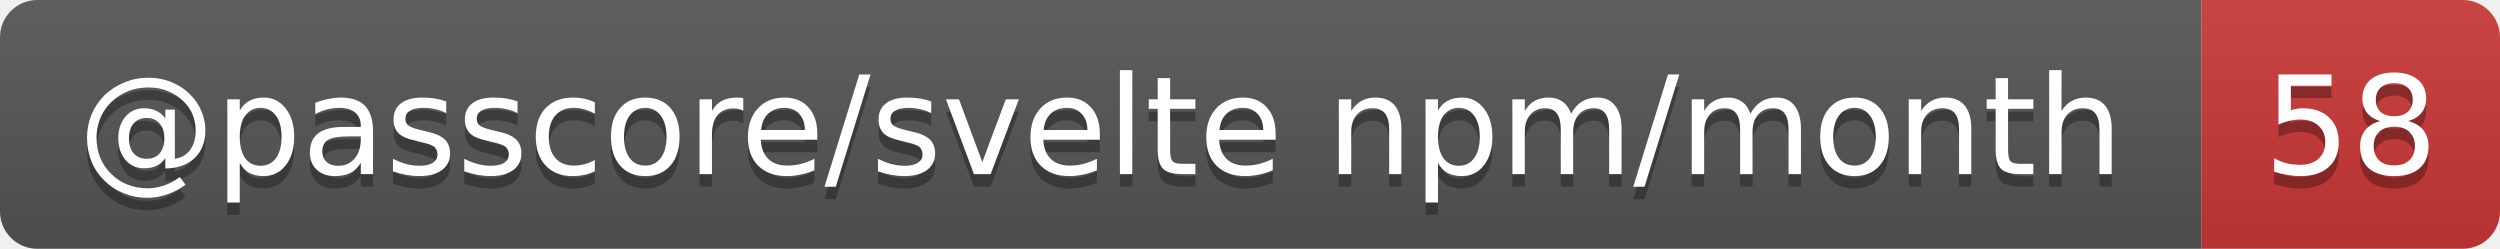
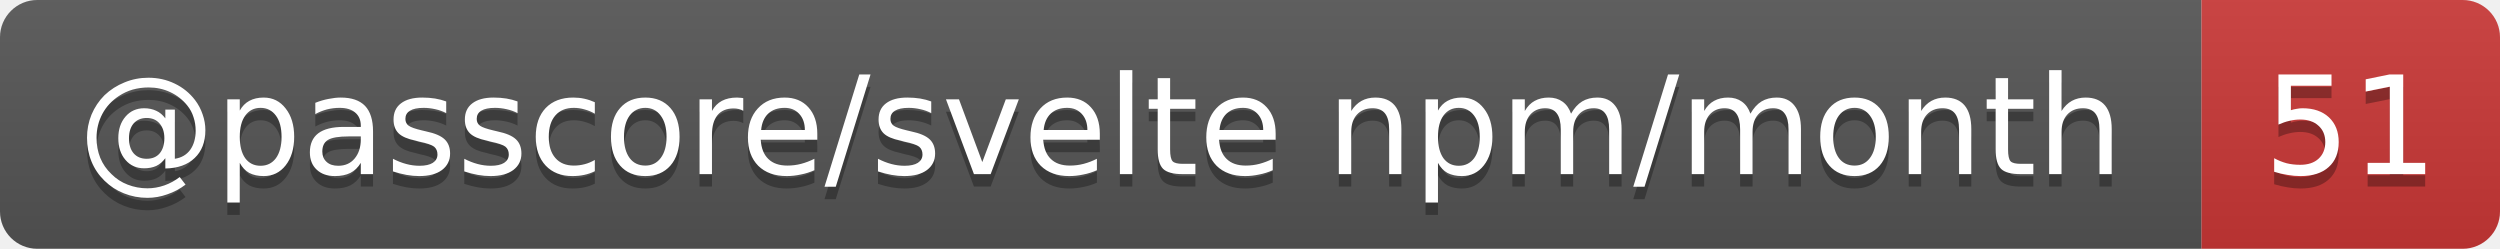
- <svg xmlns="http://www.w3.org/2000/svg" width="201" height="20" role="img" aria-label="@passcore/svelte npm/month: 58">
+ <svg xmlns="http://www.w3.org/2000/svg" width="201" height="20" role="img" aria-label="@passcore/svelte npm/month: 51">
  <linearGradient id="s" x2="0" y2="100%">
    <stop offset="0" stop-color="#bbb" stop-opacity=".1" />
    <stop offset="1" stop-opacity=".1" />
  </linearGradient>
  <clipPath id="r">
    <rect width="201" height="20" rx="3" fill="#fff" />
  </clipPath>
  <g clip-path="url(#r)">
    <rect width="177" height="20" fill="#555" />
    <rect x="177" width="24" height="20" fill="#cb3837" />
    <rect width="201" height="20" fill="url(#s)" />
  </g>
  <g fill="#fff" text-anchor="middle" font-family="Verdana,Geneva,DejaVu Sans,sans-serif" text-rendering="geometricPrecision" font-size="11">
    <text aria-hidden="true" x="88.5" y="15" fill="#010101" fill-opacity=".3" textLength="166.5">@passcore/svelte npm/month</text>
-     <text aria-hidden="true" x="189" y="15" fill="#010101" fill-opacity=".3" textLength="14">58</text>
+     <text aria-hidden="true" x="189" y="15" fill="#010101" fill-opacity=".3" textLength="14">51</text>
    <text x="88.5" y="14" textLength="166.5">@passcore/svelte npm/month</text>
-     <text x="189" y="14" textLength="14">58</text>
+     <text x="189" y="14" textLength="14">51</text>
  </g>
</svg>
